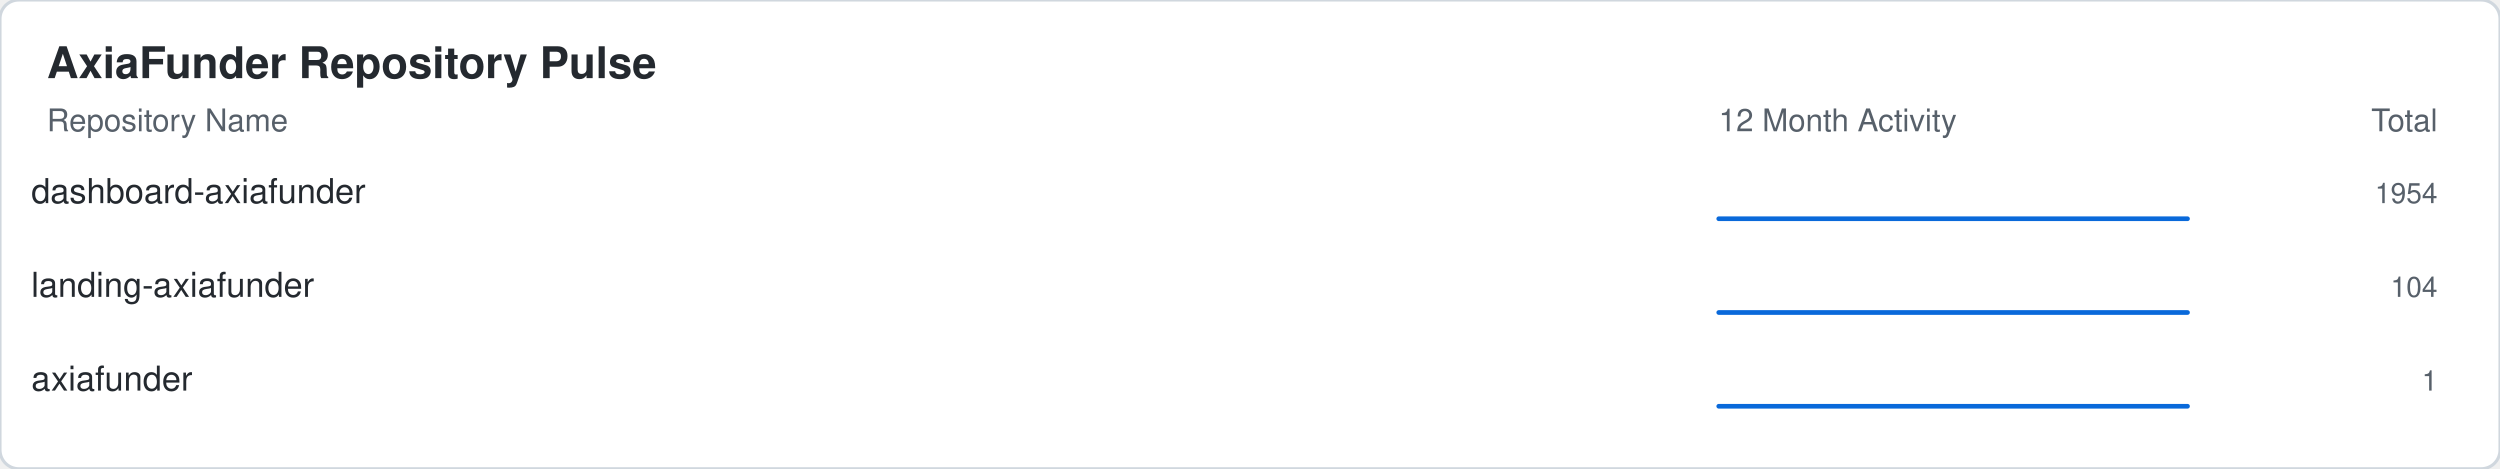
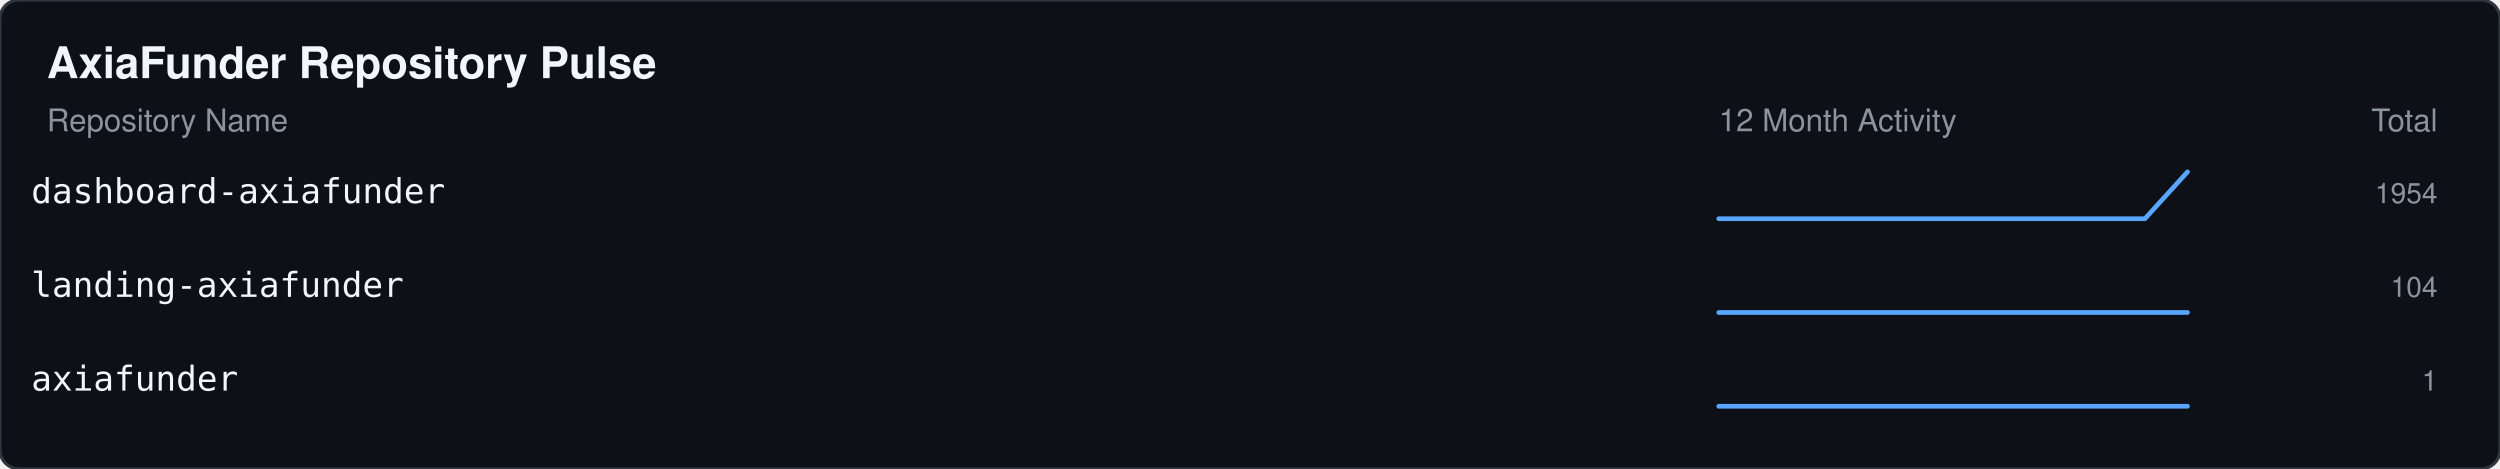
<svg xmlns="http://www.w3.org/2000/svg" width="800" height="150">
-   <style>
-     .card-bg { fill: #ffffff; stroke: #d0d7de; }
-     .text-main { fill: #24292f; font-family: -apple-system,BlinkMacSystemFont,"Segoe UI",Helvetica,Arial,sans-serif; }
-     .text-sub { fill: #57606a; font-family: -apple-system,BlinkMacSystemFont,"Segoe UI",Helvetica,Arial,sans-serif; }
-     .accent { fill: #0969da; }
-     .accent-stroke { stroke: #0969da; }
-     .grid-line { stroke: #d0d7de; }
-     @media (prefers-color-scheme: dark) {
-       .card-bg { fill: #0d1117; stroke: #30363d; }
-       .text-main { fill: #f0f6fc; }
-       .text-sub { fill: #8b949e; }
-       .accent { fill: #58a6ff; }
-       .accent-stroke { stroke: #58a6ff; }
-       .grid-line { stroke: #30363d; }
-     }
-   </style>
-   <rect width="100%" height="100%" class="card-bg" rx="6" />
-   <text x="15" y="25" class="text-main" font-size="14" font-weight="bold">AxiaFunder Repository Pulse</text>
-   <text x="15" y="42" class="text-sub" font-size="10">Repository Name</text>
-   <text x="550" y="42" class="text-sub" font-size="10">12 Month Activity</text>
-   <text x="780" y="42" class="text-sub" font-size="10" text-anchor="end">Total</text>
-   <text x="10" y="65" class="text-main" font-family="monospace" font-size="11">dashboard-axiafunder</text>
-   <polyline points="550,70 563.636,70 577.273,70 590.909,70 604.545,70 618.182,70 631.818,70 645.455,70 659.091,70 672.727,70 686.364,70 700,70" fill="none" class="accent-stroke" stroke-width="1.5" stroke-linecap="round" stroke-linejoin="round" />
-   <text x="780" y="65" class="text-sub" font-size="9" text-anchor="end">1954</text>
-   <text x="10" y="95" class="text-main" font-family="monospace" font-size="11">landing-axiafunder</text>
-   <polyline points="550,100 563.636,100 577.273,100 590.909,100 604.545,100 618.182,100 631.818,100 645.455,100 659.091,100 672.727,100 686.364,100 700,100" fill="none" class="accent-stroke" stroke-width="1.5" stroke-linecap="round" stroke-linejoin="round" />
-   <text x="780" y="95" class="text-sub" font-size="9" text-anchor="end">104</text>
-   <text x="10" y="125" class="text-main" font-family="monospace" font-size="11">axiafunder</text>
-   <polyline points="550,130 563.636,130 577.273,130 590.909,130 604.545,130 618.182,130 631.818,130 645.455,130 659.091,130 672.727,130 686.364,130 700,130" fill="none" class="accent-stroke" stroke-width="1.5" stroke-linecap="round" stroke-linejoin="round" />
-   <text x="780" y="125" class="text-sub" font-size="9" text-anchor="end">1</text>
+   <rect width="100%" height="100%" fill="#0d1117" stroke="#30363d" rx="6" />
+   <text x="15" y="25" fill="#f0f6fc" font-family="-apple-system,BlinkMacSystemFont,Segoe UI,Helvetica,Arial,sans-serif" font-size="14" font-weight="bold">AxiaFunder Repository Pulse</text>
+   <text x="15" y="42" fill="#8b949e" font-family="-apple-system,BlinkMacSystemFont,Segoe UI,Helvetica,Arial,sans-serif" font-size="10">Repository Name</text>
+   <text x="550" y="42" fill="#8b949e" font-family="-apple-system,BlinkMacSystemFont,Segoe UI,Helvetica,Arial,sans-serif" font-size="10">12 Month Activity</text>
+   <text x="780" y="42" fill="#8b949e" font-family="-apple-system,BlinkMacSystemFont,Segoe UI,Helvetica,Arial,sans-serif" font-size="10" text-anchor="end">Total</text>
+   <text x="10" y="65" fill="#f0f6fc" font-family="monospace" font-size="11">dashboard-axiafunder</text>
+   <polyline points="550,70 563.636,70 577.273,70 590.909,70 604.545,70 618.182,70 631.818,70 645.455,70 659.091,70 672.727,70 686.364,70 700,55" fill="none" stroke="#58a6ff" stroke-width="1.5" stroke-linecap="round" stroke-linejoin="round" />
+   <text x="780" y="65" fill="#8b949e" font-family="-apple-system,BlinkMacSystemFont,Segoe UI,Helvetica,Arial,sans-serif" font-size="9" text-anchor="end">1954</text>
+   <text x="10" y="95" fill="#f0f6fc" font-family="monospace" font-size="11">landing-axiafunder</text>
+   <polyline points="550,100 563.636,100 577.273,100 590.909,100 604.545,100 618.182,100 631.818,100 645.455,100 659.091,100 672.727,100 686.364,100 700,100" fill="none" stroke="#58a6ff" stroke-width="1.5" stroke-linecap="round" stroke-linejoin="round" />
+   <text x="780" y="95" fill="#8b949e" font-family="-apple-system,BlinkMacSystemFont,Segoe UI,Helvetica,Arial,sans-serif" font-size="9" text-anchor="end">104</text>
+   <text x="10" y="125" fill="#f0f6fc" font-family="monospace" font-size="11">axiafunder</text>
+   <polyline points="550,130 563.636,130 577.273,130 590.909,130 604.545,130 618.182,130 631.818,130 645.455,130 659.091,130 672.727,130 686.364,130 700,130" fill="none" stroke="#58a6ff" stroke-width="1.5" stroke-linecap="round" stroke-linejoin="round" />
+   <text x="780" y="125" fill="#8b949e" font-family="-apple-system,BlinkMacSystemFont,Segoe UI,Helvetica,Arial,sans-serif" font-size="9" text-anchor="end">1</text>
</svg>
